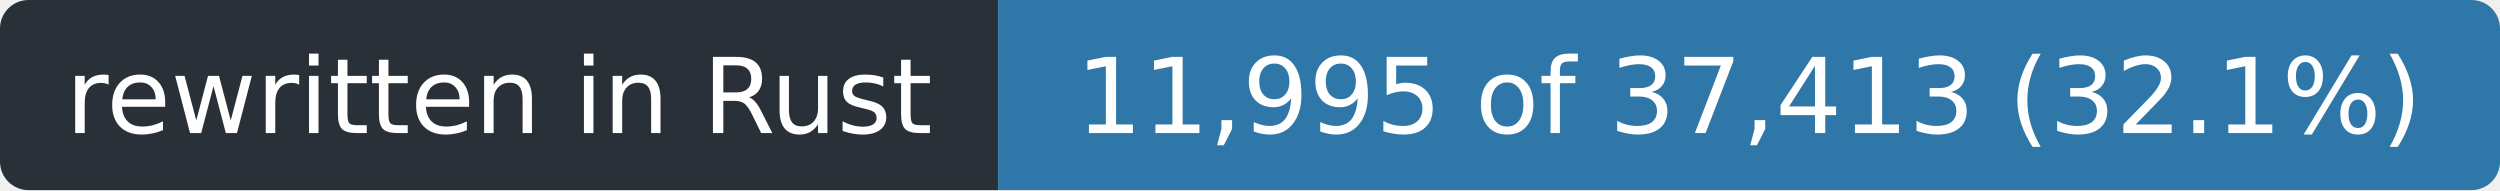
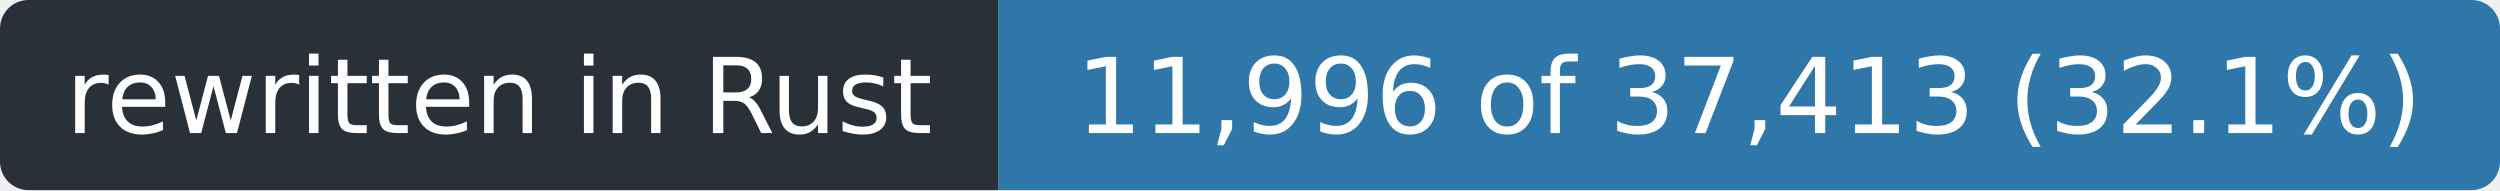
- <svg xmlns="http://www.w3.org/2000/svg" width="263" height="20" role="img" aria-label="rewritten in Rust: 11,995 of 37,413 (32.1%)">
+ <svg xmlns="http://www.w3.org/2000/svg" width="263" height="20" role="img" aria-label="rewritten in Rust: 11,996 of 37,413 (32.1%)">
  <clipPath id="r">
    <rect width="263" height="20" rx="3" />
  </clipPath>
  <g clip-path="url(#r)">
    <rect width="105" height="20" fill="#2a3038" />
    <rect x="105" width="158" height="20" fill="#2f77a8" />
  </g>
  <g fill="#fff" font-family="Verdana,Geneva,DejaVu Sans,sans-serif" font-size="11" text-anchor="middle">
    <text x="52.5" y="14" textLength="93">rewritten in Rust</text>
-     <text x="184.0" y="14" textLength="146">11,995 of 37,413 (32.1%)</text>
+     <text x="184.0" y="14" textLength="146">11,996 of 37,413 (32.1%)</text>
  </g>
</svg>
